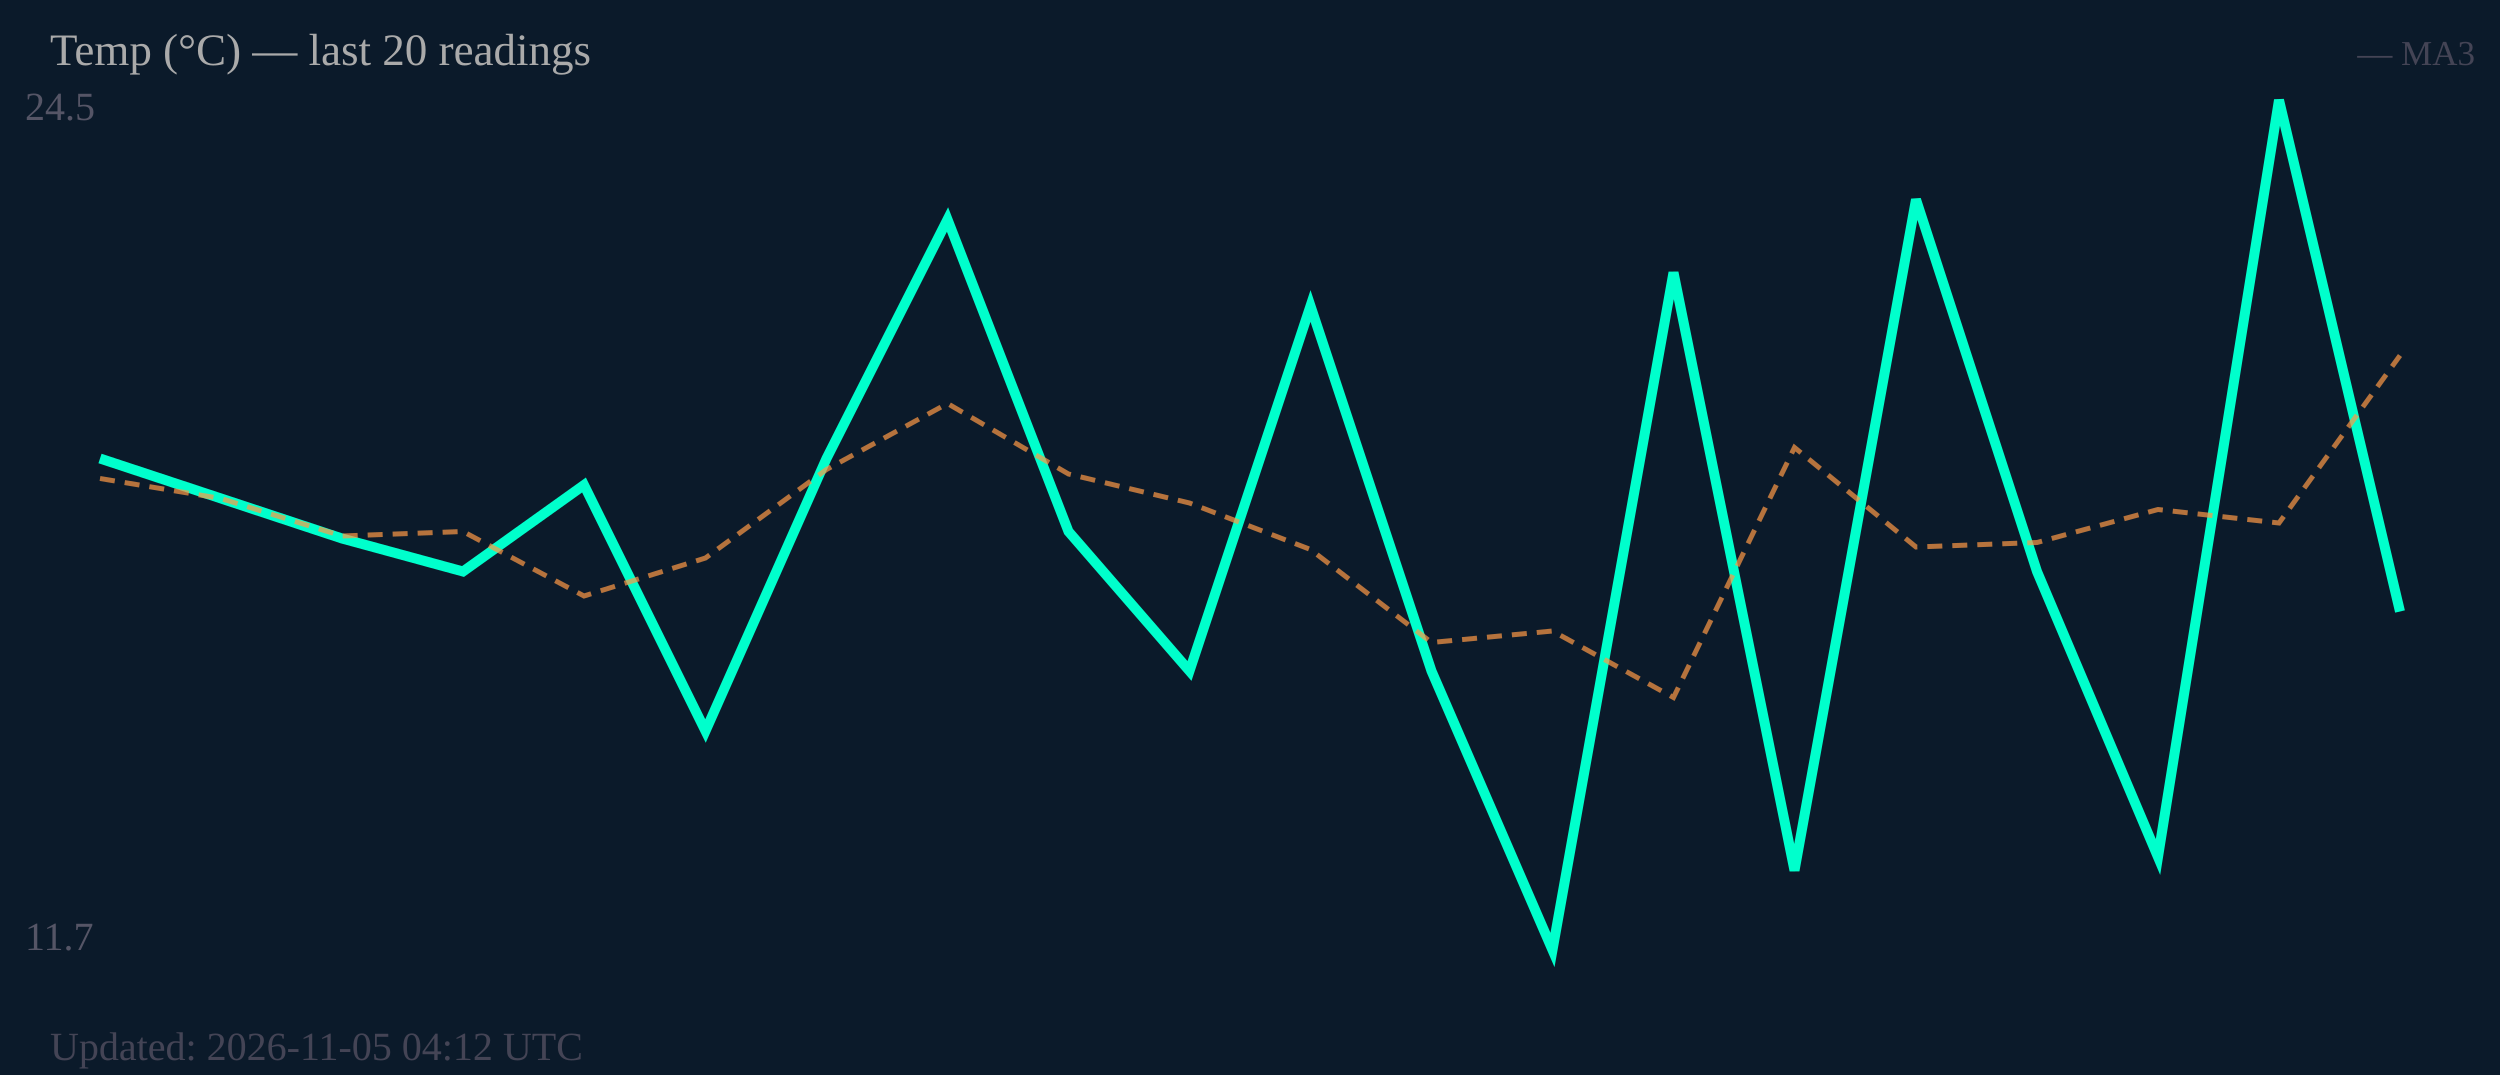
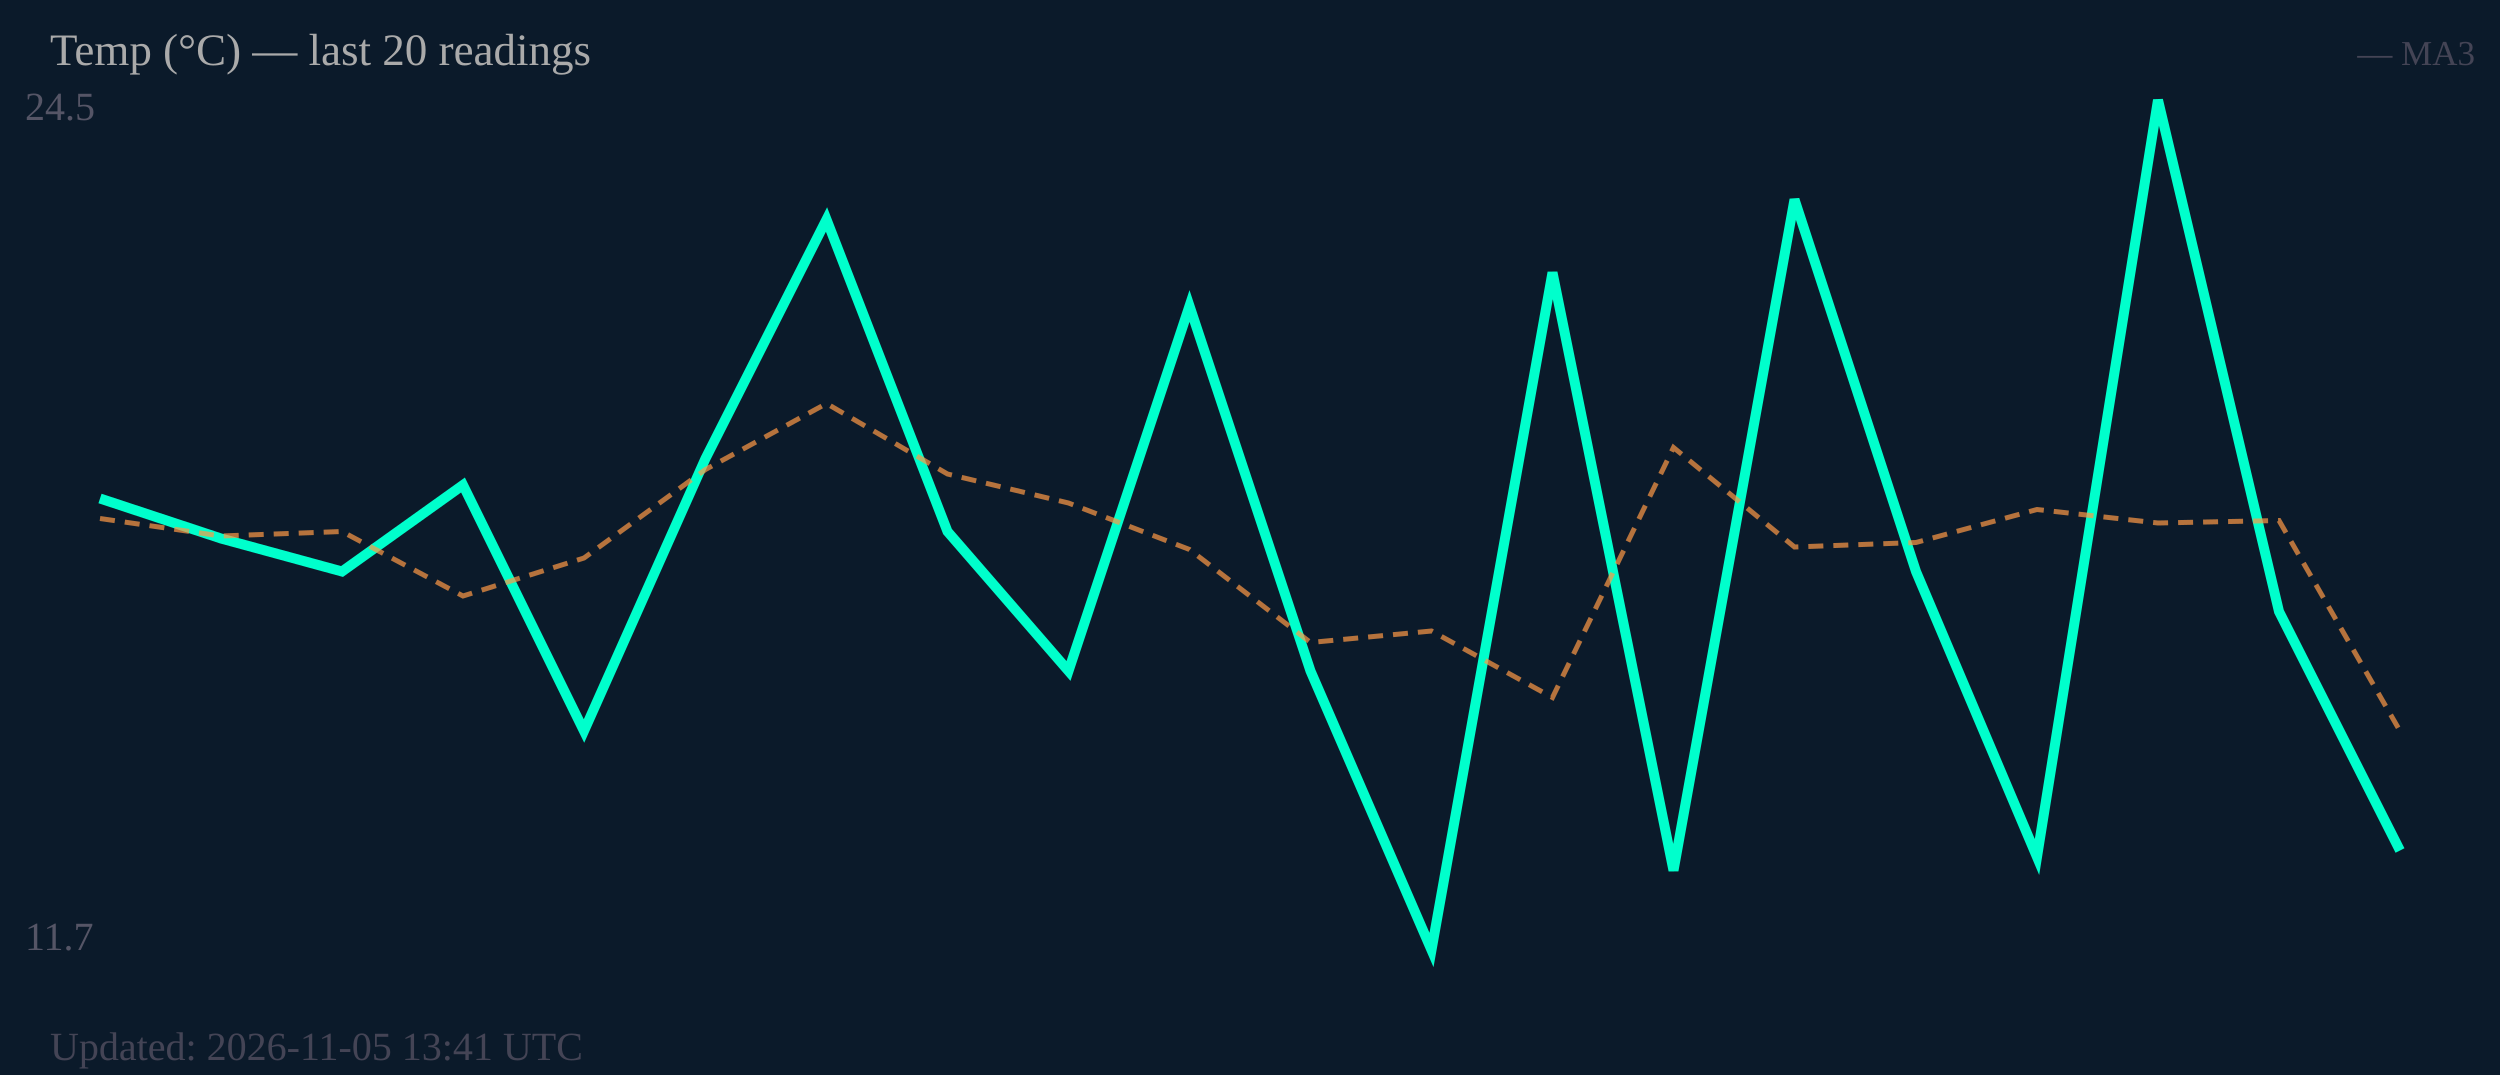
<svg xmlns="http://www.w3.org/2000/svg" width="500" height="215" viewBox="0 0 500 215">
  <rect width="500" height="215" fill="#0b1a2a" />
  <text x="5" y="24" font-size="8" fill="#556">24.5</text>
  <text x="5" y="190" font-size="8" fill="#556">11.7</text>
-   <polyline fill="none" stroke="#00ffcc" stroke-width="2" points="20.0,91.7 44.2,99.7 68.4,107.7 92.6,114.3 116.8,97.0 141.1,146.2 165.3,91.7 189.5,43.9 213.7,106.3 237.9,134.2 262.1,61.2 286.3,134.2 310.5,190.0 334.7,54.5 358.9,174.1 383.2,39.9 407.4,114.3 431.6,171.4 455.8,20.0 480.0,122.3" />
-   <polyline fill="none" stroke="#ff9944" stroke-width="1" stroke-dasharray="3,2" opacity="0.7" points="20.0,95.7 44.2,99.7 68.4,107.2 92.6,106.3 116.8,119.2 141.1,111.6 165.3,93.9 189.5,80.7 213.7,94.8 237.9,100.6 262.1,109.9 286.3,128.5 310.5,126.2 334.7,139.5 358.9,89.5 383.2,109.4 407.4,108.5 431.6,101.9 455.8,104.6 480.0,71.1" />
+   <polyline fill="none" stroke="#00ffcc" stroke-width="2" points="20.0,99.7 44.2,107.7 68.4,114.3 92.6,97.0 116.8,146.2 141.1,91.7 165.3,43.9 189.5,106.3 213.7,134.2 237.9,61.2 262.1,134.2 286.3,190.0 310.5,54.5 334.7,174.1 358.9,39.9 383.2,114.3 407.4,171.4 431.6,20.0 455.8,122.3 480.0,170.1" />
+   <polyline fill="none" stroke="#ff9944" stroke-width="1" stroke-dasharray="3,2" opacity="0.7" points="20.0,103.7 44.2,107.2 68.4,106.3 92.6,119.2 116.8,111.6 141.1,93.9 165.3,80.7 189.5,94.8 213.7,100.6 237.9,109.9 262.1,128.5 286.3,126.2 310.5,139.5 334.7,89.5 358.9,109.4 383.2,108.5 407.4,101.9 431.6,104.6 455.8,104.1 480.0,146.2" />
  <text x="10" y="13" font-size="9" fill="#aaa">Temp (°C) — last 20 readings</text>
  <text x="495" y="13" font-size="7" fill="#445" text-anchor="end">— MA3</text>
-   <text x="10" y="212" font-size="8" fill="#445">Updated: 2026-11-05 04:12 UTC</text>
+   <text x="10" y="212" font-size="8" fill="#445">Updated: 2026-11-05 13:41 UTC</text>
</svg>
